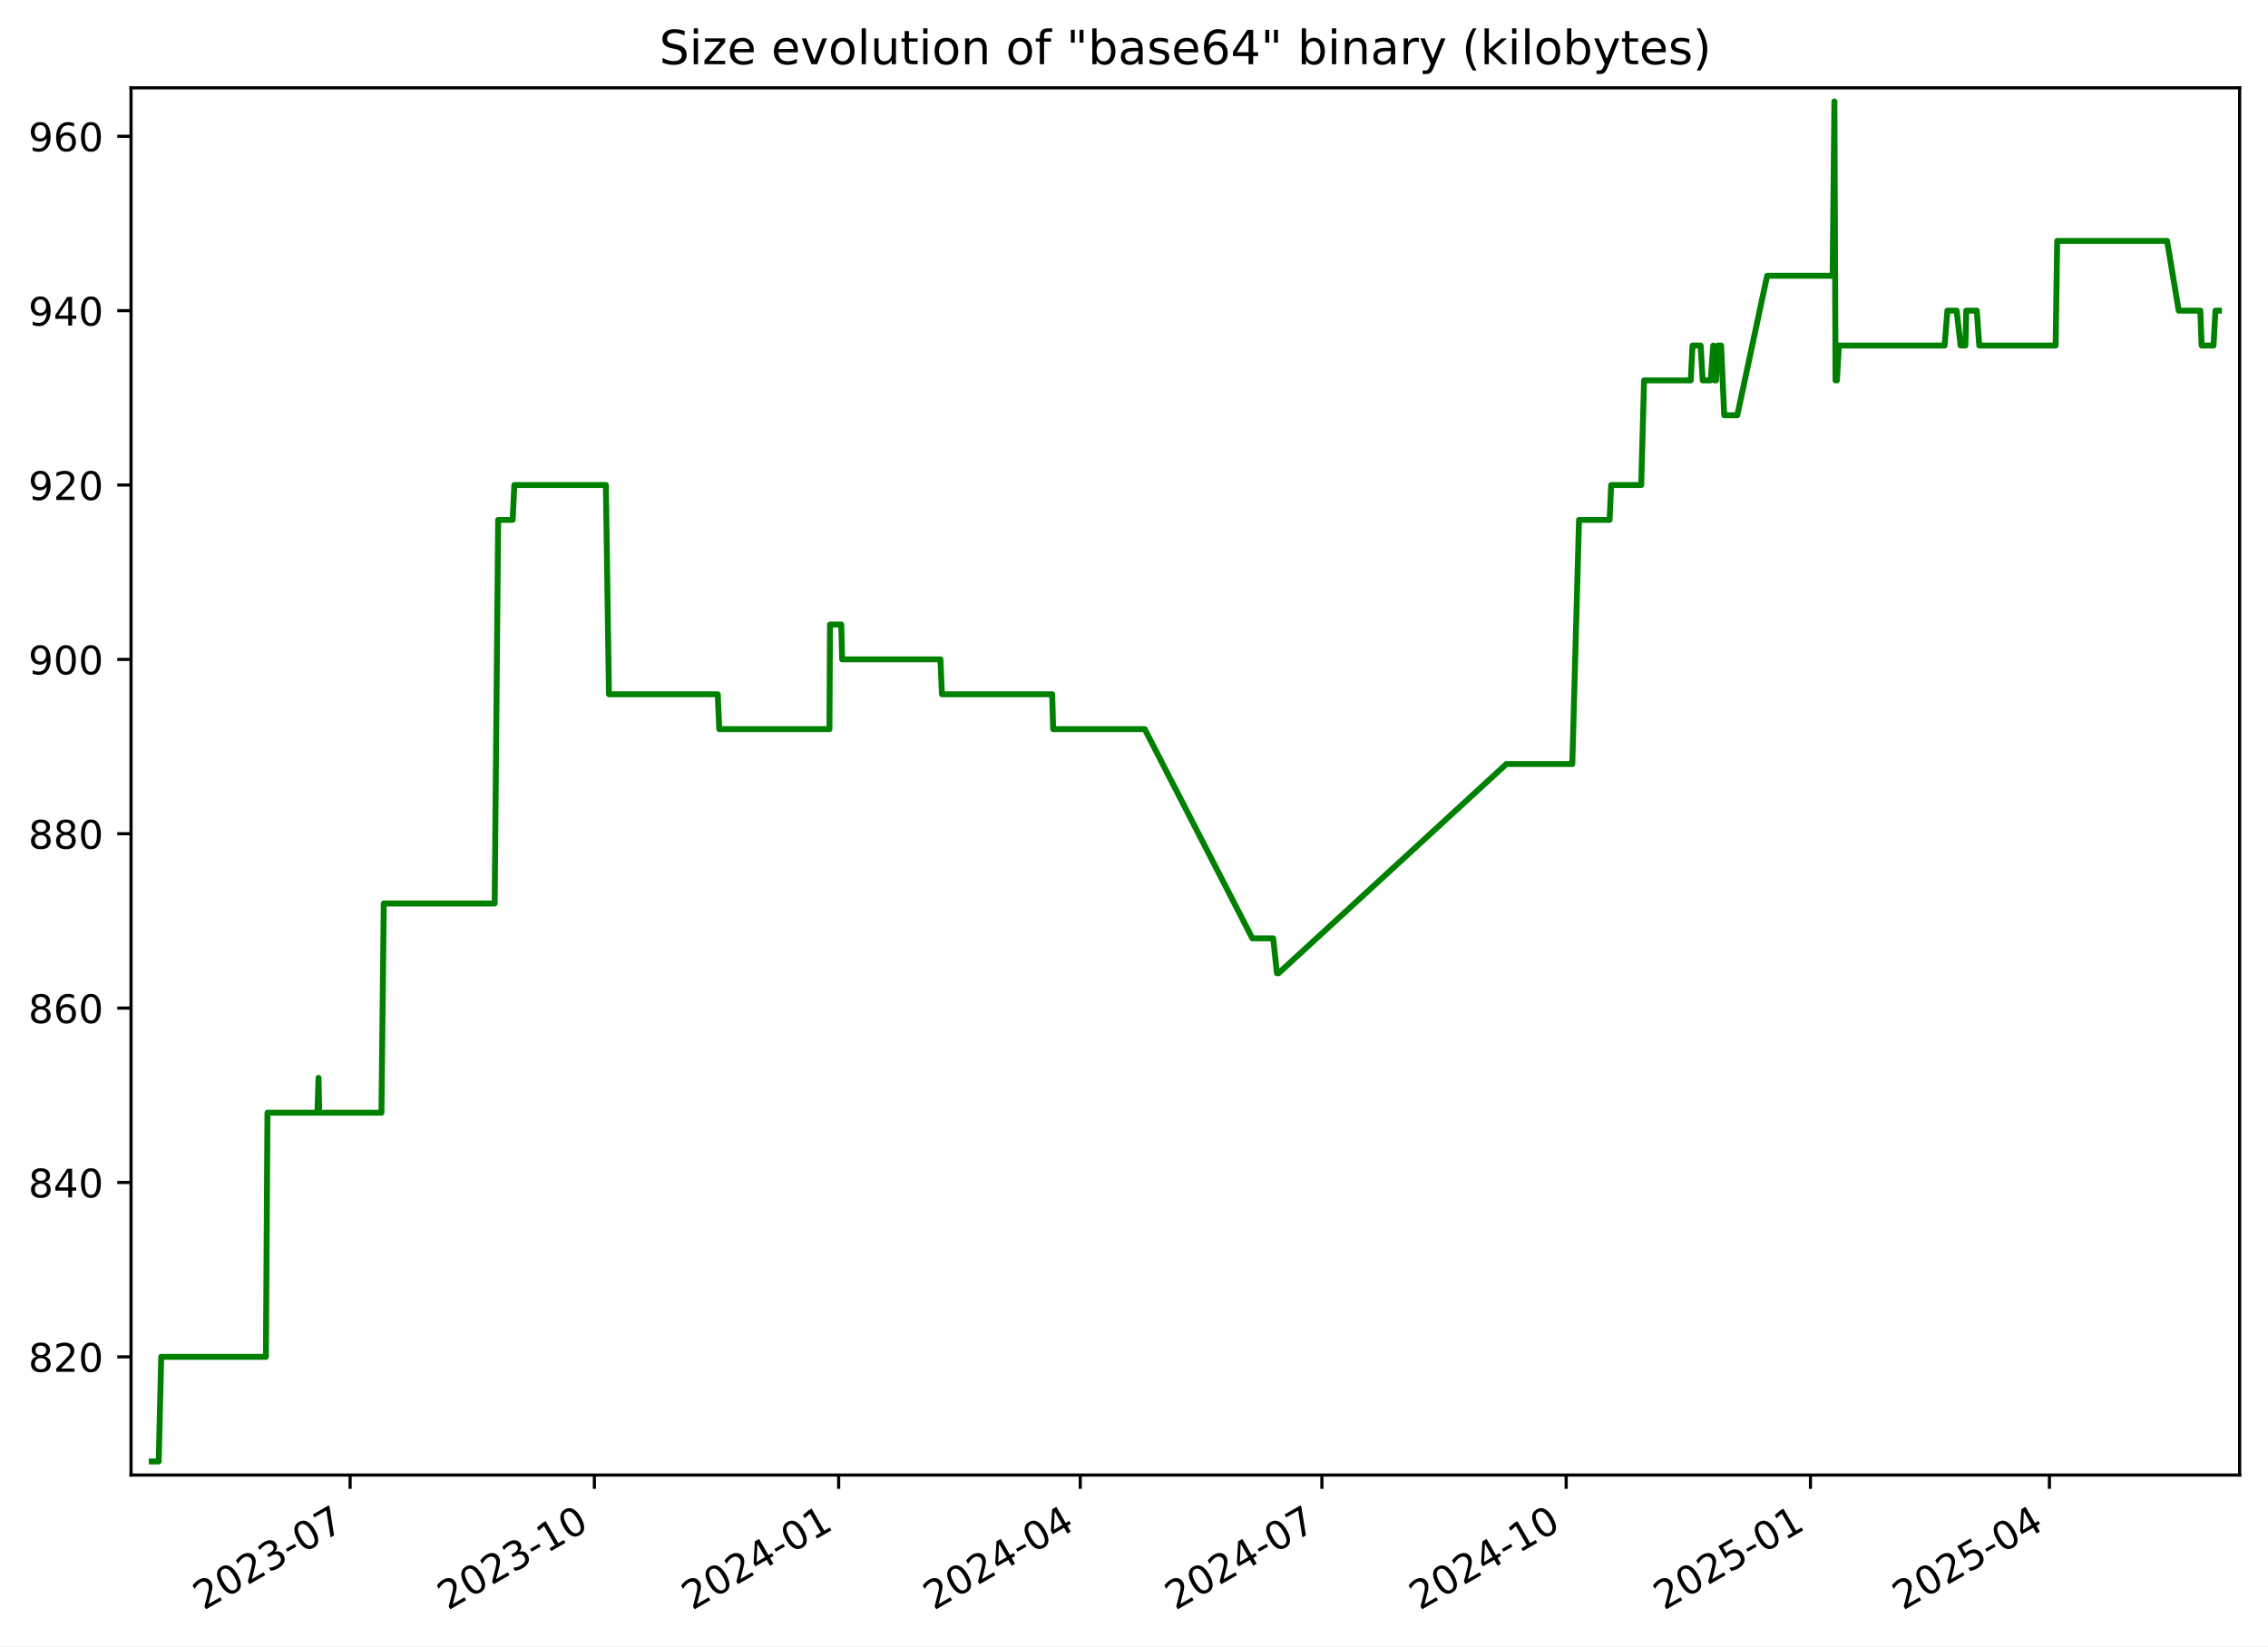
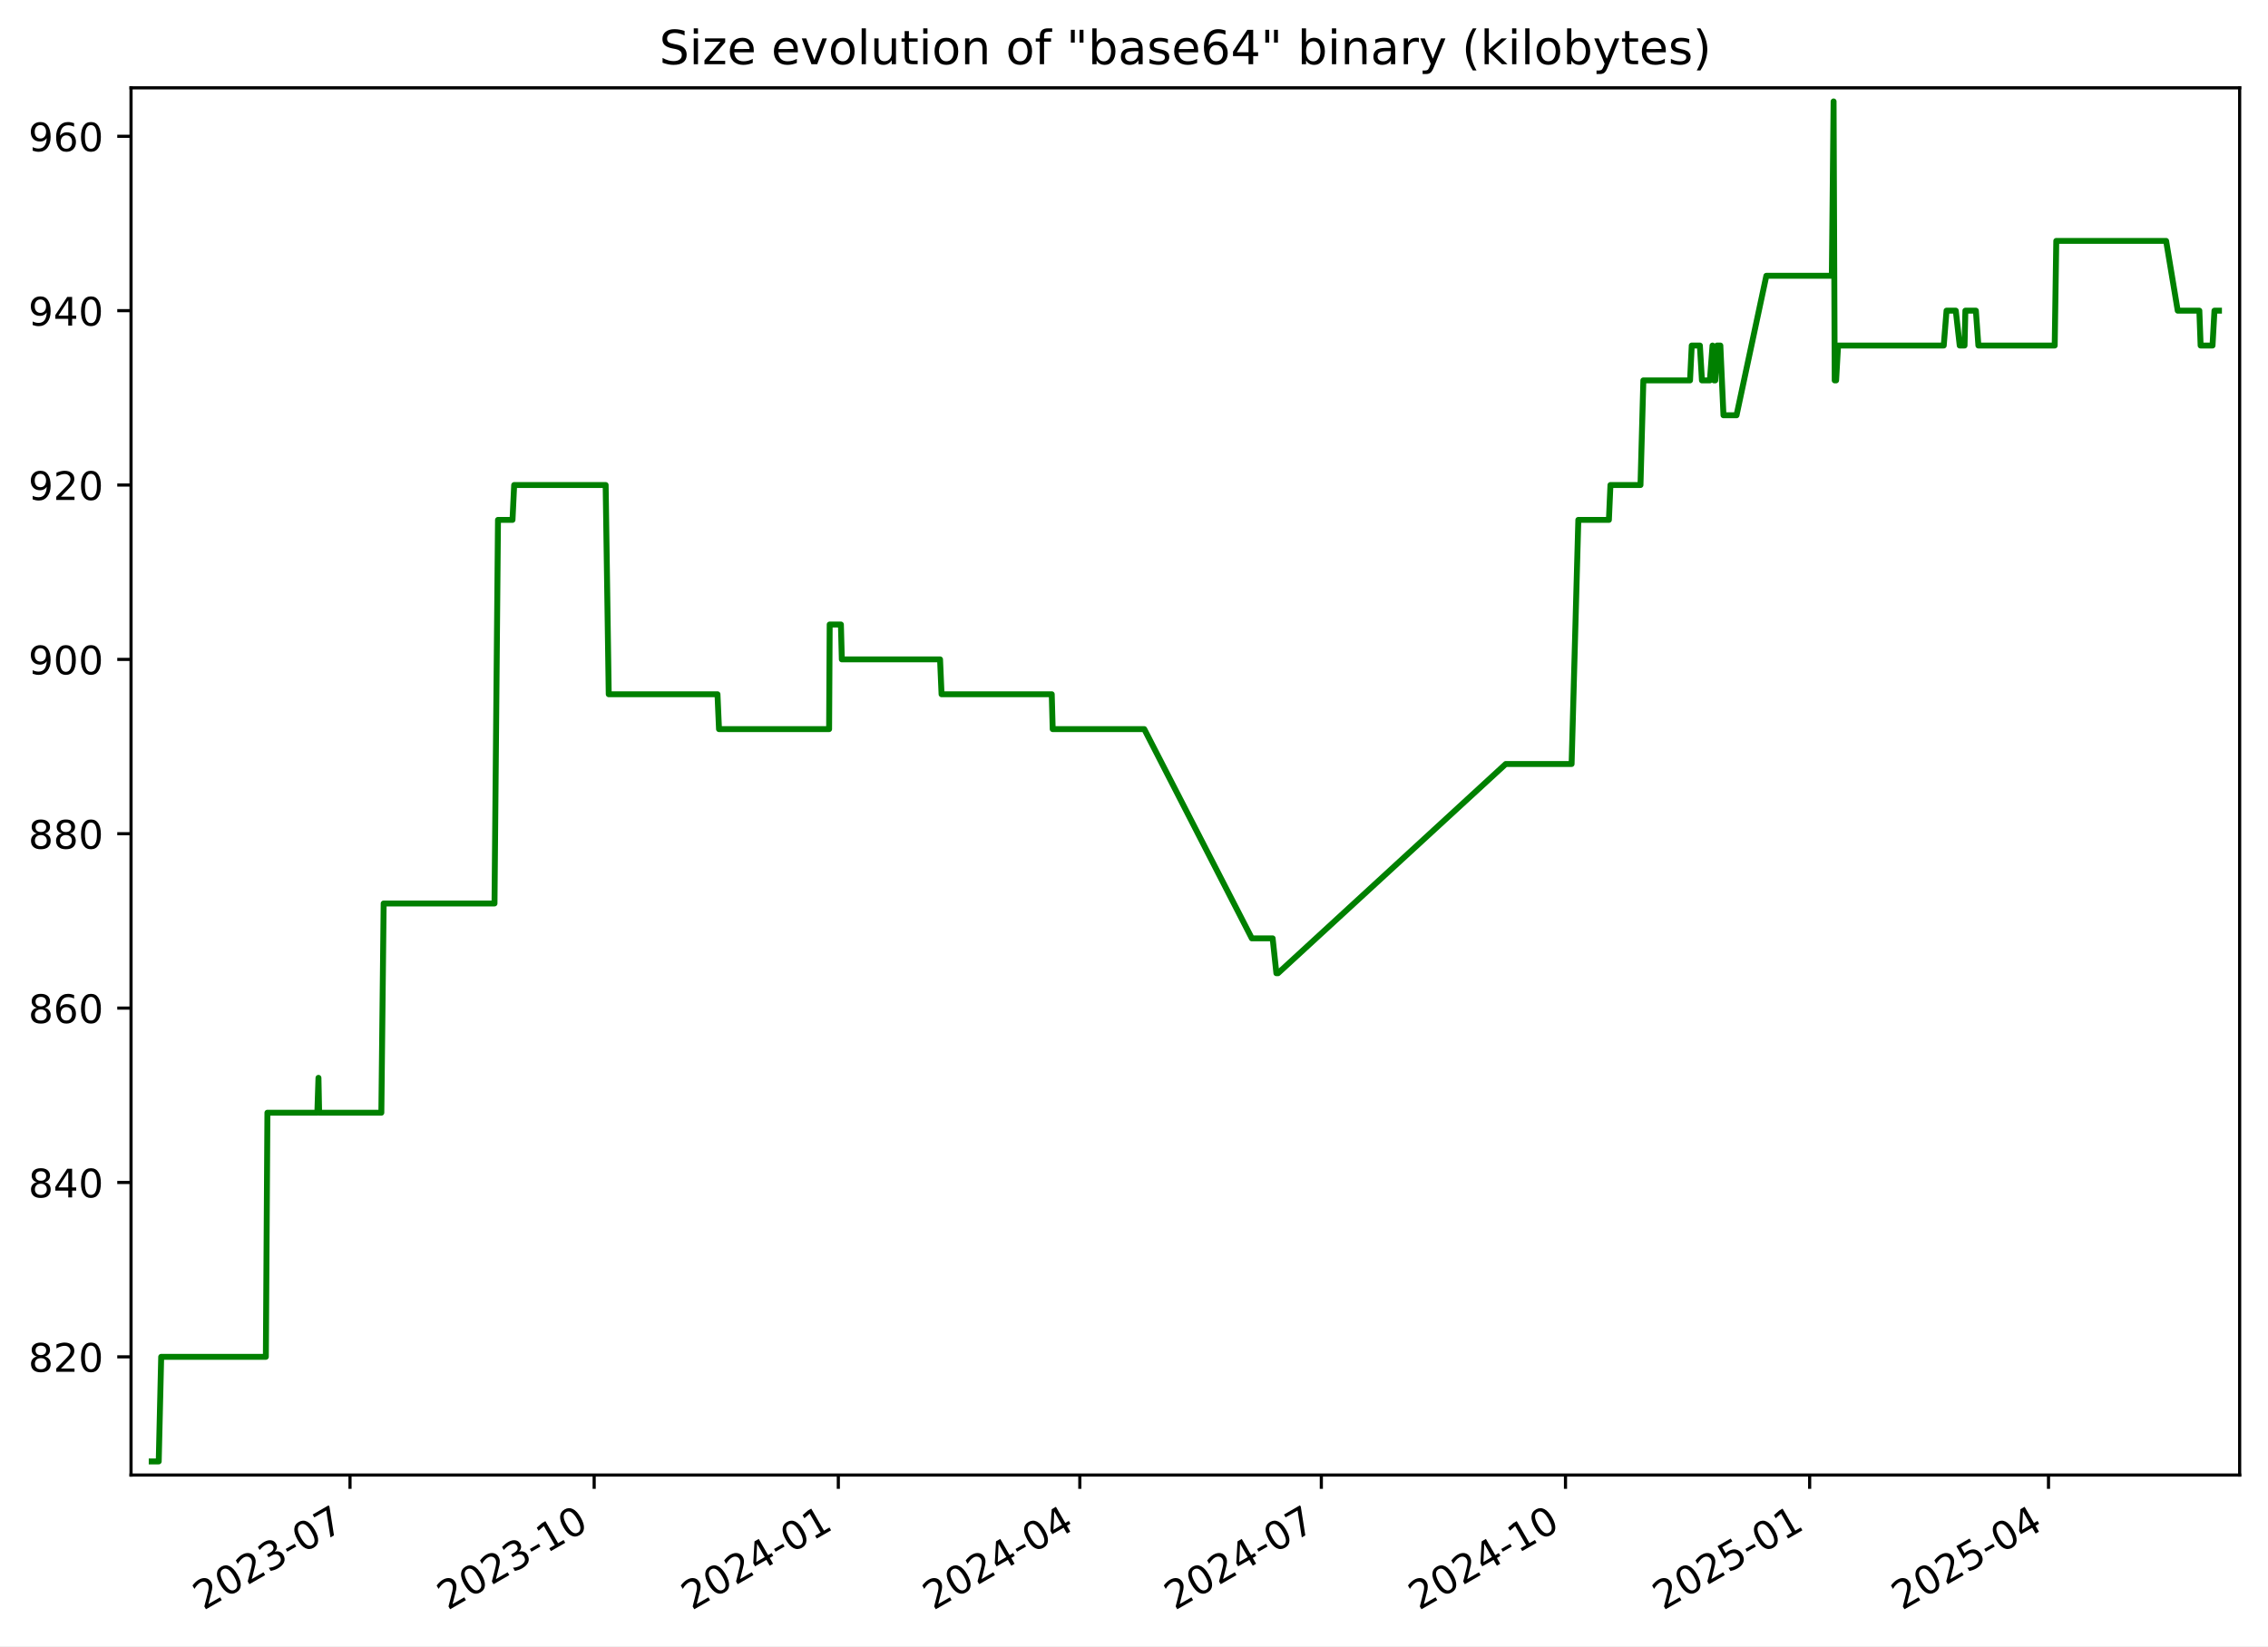
<svg xmlns="http://www.w3.org/2000/svg" xmlns:xlink="http://www.w3.org/1999/xlink" width="576.168pt" height="418.303pt" viewBox="0 0 576.168 418.303" version="1.1">
  <defs>
    <style type="text/css">*{stroke-linejoin: round; stroke-linecap: butt}</style>
  </defs>
  <g id="figure_1">
    <g id="patch_1">
      <path d="M -0 418.303  L 576.168 418.303  L 576.168 0  L -0 0  z " style="fill: #ffffff" />
    </g>
    <g id="axes_1">
      <g id="patch_2">
        <path d="M 33.288 374.83  L 568.967 374.83  L 568.967 22.318  L 33.288 22.318  z " style="fill: #ffffff" />
      </g>
      <g id="matplotlib.axis_1">
        <g id="xtick_1">
          <g id="line2d_1">
            <defs>
-               <path id="m92e72c3e52" d="M 0 0  L 0 3.5  " style="stroke: #000000; stroke-width: 0.8" />
+               <path id="m97ecfecf03" d="M 0 0  L 0 3.5  " style="stroke: #000000; stroke-width: 0.8" />
            </defs>
            <g>
-               <use xlink:href="#m92e72c3e52" x="88.941" y="374.83" style="stroke: #000000; stroke-width: 0.8" />
+               <use xlink:href="#m97ecfecf03" x="88.916" y="374.83" style="stroke: #000000; stroke-width: 0.8" />
            </g>
          </g>
          <g id="text_1">
-             <g transform="translate(51.71574 409.302) rotate(-30) scale(0.1 -0.1)">
+             <g transform="translate(51.69134 409.302) rotate(-30) scale(0.1 -0.1)">
              <defs>
                <path id="DejaVuSans-32" d="M 1228 531  L 3431 531  L 3431 0  L 469 0  L 469 531  Q 828 903 1448 1529  Q 2069 2156 2228 2338  Q 2531 2678 2651 2914  Q 2772 3150 2772 3378  Q 2772 3750 2511 3984  Q 2250 4219 1831 4219  Q 1534 4219 1204 4116  Q 875 4013 500 3803  L 500 4441  Q 881 4594 1212 4672  Q 1544 4750 1819 4750  Q 2544 4750 2975 4387  Q 3406 4025 3406 3419  Q 3406 3131 3298 2873  Q 3191 2616 2906 2266  Q 2828 2175 2409 1742  Q 1991 1309 1228 531  z " transform="scale(0.015625)" />
                <path id="DejaVuSans-30" d="M 2034 4250  Q 1547 4250 1301 3770  Q 1056 3291 1056 2328  Q 1056 1369 1301 889  Q 1547 409 2034 409  Q 2525 409 2770 889  Q 3016 1369 3016 2328  Q 3016 3291 2770 3770  Q 2525 4250 2034 4250  z M 2034 4750  Q 2819 4750 3233 4129  Q 3647 3509 3647 2328  Q 3647 1150 3233 529  Q 2819 -91 2034 -91  Q 1250 -91 836 529  Q 422 1150 422 2328  Q 422 3509 836 4129  Q 1250 4750 2034 4750  z " transform="scale(0.015625)" />
                <path id="DejaVuSans-33" d="M 2597 2516  Q 3050 2419 3304 2112  Q 3559 1806 3559 1356  Q 3559 666 3084 287  Q 2609 -91 1734 -91  Q 1441 -91 1130 -33  Q 819 25 488 141  L 488 750  Q 750 597 1062 519  Q 1375 441 1716 441  Q 2309 441 2620 675  Q 2931 909 2931 1356  Q 2931 1769 2642 2001  Q 2353 2234 1838 2234  L 1294 2234  L 1294 2753  L 1863 2753  Q 2328 2753 2575 2939  Q 2822 3125 2822 3475  Q 2822 3834 2567 4026  Q 2313 4219 1838 4219  Q 1578 4219 1281 4162  Q 984 4106 628 3988  L 628 4550  Q 988 4650 1302 4700  Q 1616 4750 1894 4750  Q 2613 4750 3031 4423  Q 3450 4097 3450 3541  Q 3450 3153 3228 2886  Q 3006 2619 2597 2516  z " transform="scale(0.015625)" />
                <path id="DejaVuSans-2d" d="M 313 2009  L 1997 2009  L 1997 1497  L 313 1497  L 313 2009  z " transform="scale(0.015625)" />
                <path id="DejaVuSans-37" d="M 525 4666  L 3525 4666  L 3525 4397  L 1831 0  L 1172 0  L 2766 4134  L 525 4134  L 525 4666  z " transform="scale(0.015625)" />
              </defs>
              <use xlink:href="#DejaVuSans-32" />
              <use xlink:href="#DejaVuSans-30" x="63.623" />
              <use xlink:href="#DejaVuSans-32" x="127.246" />
              <use xlink:href="#DejaVuSans-33" x="190.869" />
              <use xlink:href="#DejaVuSans-2d" x="254.492" />
              <use xlink:href="#DejaVuSans-30" x="290.576" />
              <use xlink:href="#DejaVuSans-37" x="354.199" />
            </g>
          </g>
        </g>
        <g id="xtick_2">
          <g id="line2d_2">
            <g>
-               <use xlink:href="#m92e72c3e52" x="150.997" y="374.83" style="stroke: #000000; stroke-width: 0.8" />
+               <use xlink:href="#m97ecfecf03" x="150.943" y="374.83" style="stroke: #000000; stroke-width: 0.8" />
            </g>
          </g>
          <g id="text_2">
-             <g transform="translate(113.7725 409.302) rotate(-30) scale(0.1 -0.1)">
+             <g transform="translate(113.7181 409.302) rotate(-30) scale(0.1 -0.1)">
              <defs>
                <path id="DejaVuSans-31" d="M 794 531  L 1825 531  L 1825 4091  L 703 3866  L 703 4441  L 1819 4666  L 2450 4666  L 2450 531  L 3481 531  L 3481 0  L 794 0  L 794 531  z " transform="scale(0.015625)" />
              </defs>
              <use xlink:href="#DejaVuSans-32" />
              <use xlink:href="#DejaVuSans-30" x="63.623" />
              <use xlink:href="#DejaVuSans-32" x="127.246" />
              <use xlink:href="#DejaVuSans-33" x="190.869" />
              <use xlink:href="#DejaVuSans-2d" x="254.492" />
              <use xlink:href="#DejaVuSans-31" x="290.576" />
              <use xlink:href="#DejaVuSans-30" x="354.199" />
            </g>
          </g>
        </g>
        <g id="xtick_3">
          <g id="line2d_3">
            <g>
-               <use xlink:href="#m92e72c3e52" x="213.054" y="374.83" style="stroke: #000000; stroke-width: 0.8" />
+               <use xlink:href="#m97ecfecf03" x="212.97" y="374.83" style="stroke: #000000; stroke-width: 0.8" />
            </g>
          </g>
          <g id="text_3">
-             <g transform="translate(175.8293 409.302) rotate(-30) scale(0.1 -0.1)">
+             <g transform="translate(175.7448 409.302) rotate(-30) scale(0.1 -0.1)">
              <defs>
                <path id="DejaVuSans-34" d="M 2419 4116  L 825 1625  L 2419 1625  L 2419 4116  z M 2253 4666  L 3047 4666  L 3047 1625  L 3713 1625  L 3713 1100  L 3047 1100  L 3047 0  L 2419 0  L 2419 1100  L 313 1100  L 313 1709  L 2253 4666  z " transform="scale(0.015625)" />
              </defs>
              <use xlink:href="#DejaVuSans-32" />
              <use xlink:href="#DejaVuSans-30" x="63.623" />
              <use xlink:href="#DejaVuSans-32" x="127.246" />
              <use xlink:href="#DejaVuSans-34" x="190.869" />
              <use xlink:href="#DejaVuSans-2d" x="254.492" />
              <use xlink:href="#DejaVuSans-30" x="290.576" />
              <use xlink:href="#DejaVuSans-31" x="354.199" />
            </g>
          </g>
        </g>
        <g id="xtick_4">
          <g id="line2d_4">
            <g>
-               <use xlink:href="#m92e72c3e52" x="274.436" y="374.83" style="stroke: #000000; stroke-width: 0.8" />
+               <use xlink:href="#m97ecfecf03" x="274.322" y="374.83" style="stroke: #000000; stroke-width: 0.8" />
            </g>
          </g>
          <g id="text_4">
-             <g transform="translate(237.2116 409.302) rotate(-30) scale(0.1 -0.1)">
+             <g transform="translate(237.0974 409.302) rotate(-30) scale(0.1 -0.1)">
              <use xlink:href="#DejaVuSans-32" />
              <use xlink:href="#DejaVuSans-30" x="63.623" />
              <use xlink:href="#DejaVuSans-32" x="127.246" />
              <use xlink:href="#DejaVuSans-34" x="190.869" />
              <use xlink:href="#DejaVuSans-2d" x="254.492" />
              <use xlink:href="#DejaVuSans-30" x="290.576" />
              <use xlink:href="#DejaVuSans-34" x="354.199" />
            </g>
          </g>
        </g>
        <g id="xtick_5">
          <g id="line2d_5">
            <g>
-               <use xlink:href="#m92e72c3e52" x="335.819" y="374.83" style="stroke: #000000; stroke-width: 0.8" />
+               <use xlink:href="#m97ecfecf03" x="335.675" y="374.83" style="stroke: #000000; stroke-width: 0.8" />
            </g>
          </g>
          <g id="text_5">
-             <g transform="translate(298.5938 409.302) rotate(-30) scale(0.1 -0.1)">
+             <g transform="translate(298.4499 409.302) rotate(-30) scale(0.1 -0.1)">
              <use xlink:href="#DejaVuSans-32" />
              <use xlink:href="#DejaVuSans-30" x="63.623" />
              <use xlink:href="#DejaVuSans-32" x="127.246" />
              <use xlink:href="#DejaVuSans-34" x="190.869" />
              <use xlink:href="#DejaVuSans-2d" x="254.492" />
              <use xlink:href="#DejaVuSans-30" x="290.576" />
              <use xlink:href="#DejaVuSans-37" x="354.199" />
            </g>
          </g>
        </g>
        <g id="xtick_6">
          <g id="line2d_6">
            <g>
-               <use xlink:href="#m92e72c3e52" x="397.875" y="374.83" style="stroke: #000000; stroke-width: 0.8" />
+               <use xlink:href="#m97ecfecf03" x="397.701" y="374.83" style="stroke: #000000; stroke-width: 0.8" />
            </g>
          </g>
          <g id="text_6">
-             <g transform="translate(360.6506 409.302) rotate(-30) scale(0.1 -0.1)">
+             <g transform="translate(360.4766 409.302) rotate(-30) scale(0.1 -0.1)">
              <use xlink:href="#DejaVuSans-32" />
              <use xlink:href="#DejaVuSans-30" x="63.623" />
              <use xlink:href="#DejaVuSans-32" x="127.246" />
              <use xlink:href="#DejaVuSans-34" x="190.869" />
              <use xlink:href="#DejaVuSans-2d" x="254.492" />
              <use xlink:href="#DejaVuSans-31" x="290.576" />
              <use xlink:href="#DejaVuSans-30" x="354.199" />
            </g>
          </g>
        </g>
        <g id="xtick_7">
          <g id="line2d_7">
            <g>
-               <use xlink:href="#m92e72c3e52" x="459.932" y="374.83" style="stroke: #000000; stroke-width: 0.8" />
+               <use xlink:href="#m97ecfecf03" x="459.728" y="374.83" style="stroke: #000000; stroke-width: 0.8" />
            </g>
          </g>
          <g id="text_7">
-             <g transform="translate(422.7074 409.302) rotate(-30) scale(0.1 -0.1)">
+             <g transform="translate(422.5034 409.302) rotate(-30) scale(0.1 -0.1)">
              <defs>
                <path id="DejaVuSans-35" d="M 691 4666  L 3169 4666  L 3169 4134  L 1269 4134  L 1269 2991  Q 1406 3038 1543 3061  Q 1681 3084 1819 3084  Q 2600 3084 3056 2656  Q 3513 2228 3513 1497  Q 3513 744 3044 326  Q 2575 -91 1722 -91  Q 1428 -91 1123 -41  Q 819 9 494 109  L 494 744  Q 775 591 1075 516  Q 1375 441 1709 441  Q 2250 441 2565 725  Q 2881 1009 2881 1497  Q 2881 1984 2565 2268  Q 2250 2553 1709 2553  Q 1456 2553 1204 2497  Q 953 2441 691 2322  L 691 4666  z " transform="scale(0.015625)" />
              </defs>
              <use xlink:href="#DejaVuSans-32" />
              <use xlink:href="#DejaVuSans-30" x="63.623" />
              <use xlink:href="#DejaVuSans-32" x="127.246" />
              <use xlink:href="#DejaVuSans-35" x="190.869" />
              <use xlink:href="#DejaVuSans-2d" x="254.492" />
              <use xlink:href="#DejaVuSans-30" x="290.576" />
              <use xlink:href="#DejaVuSans-31" x="354.199" />
            </g>
          </g>
        </g>
        <g id="xtick_8">
          <g id="line2d_8">
            <g>
-               <use xlink:href="#m92e72c3e52" x="520.64" y="374.83" style="stroke: #000000; stroke-width: 0.8" />
+               <use xlink:href="#m97ecfecf03" x="520.407" y="374.83" style="stroke: #000000; stroke-width: 0.8" />
            </g>
          </g>
          <g id="text_8">
-             <g transform="translate(483.4151 409.302) rotate(-30) scale(0.1 -0.1)">
+             <g transform="translate(483.1817 409.302) rotate(-30) scale(0.1 -0.1)">
              <use xlink:href="#DejaVuSans-32" />
              <use xlink:href="#DejaVuSans-30" x="63.623" />
              <use xlink:href="#DejaVuSans-32" x="127.246" />
              <use xlink:href="#DejaVuSans-35" x="190.869" />
              <use xlink:href="#DejaVuSans-2d" x="254.492" />
              <use xlink:href="#DejaVuSans-30" x="290.576" />
              <use xlink:href="#DejaVuSans-34" x="354.199" />
            </g>
          </g>
        </g>
      </g>
      <g id="matplotlib.axis_2">
        <g id="ytick_1">
          <g id="line2d_9">
            <defs>
-               <path id="m031856ab06" d="M 0 0  L -3.5 0  " style="stroke: #000000; stroke-width: 0.8" />
+               <path id="m47e53974e4" d="M 0 0  L -3.5 0  " style="stroke: #000000; stroke-width: 0.8" />
            </defs>
            <g>
-               <use xlink:href="#m031856ab06" x="33.288" y="344.79" style="stroke: #000000; stroke-width: 0.8" />
+               <use xlink:href="#m47e53974e4" x="33.288" y="344.79" style="stroke: #000000; stroke-width: 0.8" />
            </g>
          </g>
          <g id="text_9">
            <g transform="translate(7.2 348.5887) scale(0.1 -0.1)">
              <defs>
                <path id="DejaVuSans-38" d="M 2034 2216  Q 1584 2216 1326 1975  Q 1069 1734 1069 1313  Q 1069 891 1326 650  Q 1584 409 2034 409  Q 2484 409 2743 651  Q 3003 894 3003 1313  Q 3003 1734 2745 1975  Q 2488 2216 2034 2216  z M 1403 2484  Q 997 2584 770 2862  Q 544 3141 544 3541  Q 544 4100 942 4425  Q 1341 4750 2034 4750  Q 2731 4750 3128 4425  Q 3525 4100 3525 3541  Q 3525 3141 3298 2862  Q 3072 2584 2669 2484  Q 3125 2378 3379 2068  Q 3634 1759 3634 1313  Q 3634 634 3220 271  Q 2806 -91 2034 -91  Q 1263 -91 848 271  Q 434 634 434 1313  Q 434 1759 690 2068  Q 947 2378 1403 2484  z M 1172 3481  Q 1172 3119 1398 2916  Q 1625 2713 2034 2713  Q 2441 2713 2670 2916  Q 2900 3119 2900 3481  Q 2900 3844 2670 4047  Q 2441 4250 2034 4250  Q 1625 4250 1398 4047  Q 1172 3844 1172 3481  z " transform="scale(0.015625)" />
              </defs>
              <use xlink:href="#DejaVuSans-38" />
              <use xlink:href="#DejaVuSans-32" x="63.623" />
              <use xlink:href="#DejaVuSans-30" x="127.246" />
            </g>
          </g>
        </g>
        <g id="ytick_2">
          <g id="line2d_10">
            <g>
-               <use xlink:href="#m031856ab06" x="33.288" y="300.482" style="stroke: #000000; stroke-width: 0.8" />
+               <use xlink:href="#m47e53974e4" x="33.288" y="300.482" style="stroke: #000000; stroke-width: 0.8" />
            </g>
          </g>
          <g id="text_10">
            <g transform="translate(7.2 304.281) scale(0.1 -0.1)">
              <use xlink:href="#DejaVuSans-38" />
              <use xlink:href="#DejaVuSans-34" x="63.623" />
              <use xlink:href="#DejaVuSans-30" x="127.246" />
            </g>
          </g>
        </g>
        <g id="ytick_3">
          <g id="line2d_11">
            <g>
-               <use xlink:href="#m031856ab06" x="33.288" y="256.174" style="stroke: #000000; stroke-width: 0.8" />
+               <use xlink:href="#m47e53974e4" x="33.288" y="256.174" style="stroke: #000000; stroke-width: 0.8" />
            </g>
          </g>
          <g id="text_11">
            <g transform="translate(7.2 259.9733) scale(0.1 -0.1)">
              <defs>
                <path id="DejaVuSans-36" d="M 2113 2584  Q 1688 2584 1439 2293  Q 1191 2003 1191 1497  Q 1191 994 1439 701  Q 1688 409 2113 409  Q 2538 409 2786 701  Q 3034 994 3034 1497  Q 3034 2003 2786 2293  Q 2538 2584 2113 2584  z M 3366 4563  L 3366 3988  Q 3128 4100 2886 4159  Q 2644 4219 2406 4219  Q 1781 4219 1451 3797  Q 1122 3375 1075 2522  Q 1259 2794 1537 2939  Q 1816 3084 2150 3084  Q 2853 3084 3261 2657  Q 3669 2231 3669 1497  Q 3669 778 3244 343  Q 2819 -91 2113 -91  Q 1303 -91 875 529  Q 447 1150 447 2328  Q 447 3434 972 4092  Q 1497 4750 2381 4750  Q 2619 4750 2861 4703  Q 3103 4656 3366 4563  z " transform="scale(0.015625)" />
              </defs>
              <use xlink:href="#DejaVuSans-38" />
              <use xlink:href="#DejaVuSans-36" x="63.623" />
              <use xlink:href="#DejaVuSans-30" x="127.246" />
            </g>
          </g>
        </g>
        <g id="ytick_4">
          <g id="line2d_12">
            <g>
-               <use xlink:href="#m031856ab06" x="33.288" y="211.866" style="stroke: #000000; stroke-width: 0.8" />
+               <use xlink:href="#m47e53974e4" x="33.288" y="211.866" style="stroke: #000000; stroke-width: 0.8" />
            </g>
          </g>
          <g id="text_12">
            <g transform="translate(7.2 215.6657) scale(0.1 -0.1)">
              <use xlink:href="#DejaVuSans-38" />
              <use xlink:href="#DejaVuSans-38" x="63.623" />
              <use xlink:href="#DejaVuSans-30" x="127.246" />
            </g>
          </g>
        </g>
        <g id="ytick_5">
          <g id="line2d_13">
            <g>
-               <use xlink:href="#m031856ab06" x="33.288" y="167.559" style="stroke: #000000; stroke-width: 0.8" />
+               <use xlink:href="#m47e53974e4" x="33.288" y="167.559" style="stroke: #000000; stroke-width: 0.8" />
            </g>
          </g>
          <g id="text_13">
            <g transform="translate(7.2 171.358) scale(0.1 -0.1)">
              <defs>
                <path id="DejaVuSans-39" d="M 703 97  L 703 672  Q 941 559 1184 500  Q 1428 441 1663 441  Q 2288 441 2617 861  Q 2947 1281 2994 2138  Q 2813 1869 2534 1725  Q 2256 1581 1919 1581  Q 1219 1581 811 2004  Q 403 2428 403 3163  Q 403 3881 828 4315  Q 1253 4750 1959 4750  Q 2769 4750 3195 4129  Q 3622 3509 3622 2328  Q 3622 1225 3098 567  Q 2575 -91 1691 -91  Q 1453 -91 1209 -44  Q 966 3 703 97  z M 1959 2075  Q 2384 2075 2632 2365  Q 2881 2656 2881 3163  Q 2881 3666 2632 3958  Q 2384 4250 1959 4250  Q 1534 4250 1286 3958  Q 1038 3666 1038 3163  Q 1038 2656 1286 2365  Q 1534 2075 1959 2075  z " transform="scale(0.015625)" />
              </defs>
              <use xlink:href="#DejaVuSans-39" />
              <use xlink:href="#DejaVuSans-30" x="63.623" />
              <use xlink:href="#DejaVuSans-30" x="127.246" />
            </g>
          </g>
        </g>
        <g id="ytick_6">
          <g id="line2d_14">
            <g>
-               <use xlink:href="#m031856ab06" x="33.288" y="123.251" style="stroke: #000000; stroke-width: 0.8" />
+               <use xlink:href="#m47e53974e4" x="33.288" y="123.251" style="stroke: #000000; stroke-width: 0.8" />
            </g>
          </g>
          <g id="text_14">
            <g transform="translate(7.2 127.0503) scale(0.1 -0.1)">
              <use xlink:href="#DejaVuSans-39" />
              <use xlink:href="#DejaVuSans-32" x="63.623" />
              <use xlink:href="#DejaVuSans-30" x="127.246" />
            </g>
          </g>
        </g>
        <g id="ytick_7">
          <g id="line2d_15">
            <g>
-               <use xlink:href="#m031856ab06" x="33.288" y="78.943" style="stroke: #000000; stroke-width: 0.8" />
+               <use xlink:href="#m47e53974e4" x="33.288" y="78.943" style="stroke: #000000; stroke-width: 0.8" />
            </g>
          </g>
          <g id="text_15">
            <g transform="translate(7.2 82.74258) scale(0.1 -0.1)">
              <use xlink:href="#DejaVuSans-39" />
              <use xlink:href="#DejaVuSans-34" x="63.623" />
              <use xlink:href="#DejaVuSans-30" x="127.246" />
            </g>
          </g>
        </g>
        <g id="ytick_8">
          <g id="line2d_16">
            <g>
-               <use xlink:href="#m031856ab06" x="33.288" y="34.636" style="stroke: #000000; stroke-width: 0.8" />
+               <use xlink:href="#m47e53974e4" x="33.288" y="34.636" style="stroke: #000000; stroke-width: 0.8" />
            </g>
          </g>
          <g id="text_16">
            <g transform="translate(7.2 38.43488) scale(0.1 -0.1)">
              <use xlink:href="#DejaVuSans-39" />
              <use xlink:href="#DejaVuSans-36" x="63.623" />
              <use xlink:href="#DejaVuSans-30" x="127.246" />
            </g>
          </g>
        </g>
      </g>
      <g id="line2d_17">
-         <path d="M 38.539 371.374  L 40.325 371.374  L 40.949 344.79  L 67.553 344.79  L 67.948 282.759  L 80.638 282.759  L 80.925 273.897  L 81.095 282.759  L 96.906 282.759  L 97.494 229.59  L 125.668 229.59  L 126.556 132.113  L 130.242 132.113  L 130.664 123.251  L 153.918 123.251  L 154.7 176.42  L 182.342 176.42  L 182.728 185.282  L 210.713 185.282  L 210.859 158.697  L 213.712 158.697  L 213.945 167.559  L 238.912 167.559  L 239.291 176.42  L 267.299 176.42  L 267.539 185.282  L 290.815 185.282  L 318.154 238.451  L 323.445 238.451  L 324.395 247.313  L 324.806 247.313  L 382.688 194.143  L 399.43 194.143  L 401.138 132.113  L 408.908 132.113  L 409.301 123.251  L 416.937 123.251  L 417.666 96.666  L 429.53 96.666  L 429.963 87.805  L 432.035 87.805  L 432.555 96.666  L 434.578 96.666  L 435.244 87.805  L 435.626 96.666  L 435.941 96.666  L 436.39 87.805  L 437.236 87.805  L 438.027 105.528  L 441.348 105.528  L 448.925 70.082  L 465.568 70.082  L 466.018 25.774  L 466.301 96.666  L 466.659 96.666  L 467.157 87.805  L 494.015 87.805  L 494.723 78.943  L 497.074 78.943  L 498.071 87.805  L 499.3 87.805  L 499.512 78.943  L 502.183 78.943  L 502.818 87.805  L 522.218 87.805  L 522.615 61.22  L 550.537 61.22  L 553.484 78.943  L 558.98 78.943  L 559.304 87.805  L 562.329 87.805  L 562.817 78.943  L 563.716 78.943  L 563.716 78.943  " clip-path="url(#pae72adadfc)" style="fill: none; stroke: #008000; stroke-width: 1.5; stroke-linecap: square" />
+         <path d="M 38.539 371.374  L 40.324 371.374  L 40.948 344.79  L 67.539 344.79  L 67.934 282.759  L 80.618 282.759  L 80.904 273.897  L 81.075 282.759  L 96.878 282.759  L 97.465 229.59  L 125.625 229.59  L 126.513 132.113  L 130.198 132.113  L 130.62 123.251  L 153.862 123.251  L 154.644 176.42  L 182.272 176.42  L 182.658 185.282  L 210.63 185.282  L 210.775 158.697  L 213.627 158.697  L 213.86 167.559  L 238.815 167.559  L 239.194 176.42  L 267.189 176.42  L 267.428 185.282  L 290.693 185.282  L 318.018 238.451  L 323.307 238.451  L 324.256 247.313  L 324.667 247.313  L 382.522 194.143  L 399.255 194.143  L 400.962 132.113  L 408.729 132.113  L 409.122 123.251  L 416.753 123.251  L 417.482 96.666  L 429.341 96.666  L 429.774 87.805  L 431.844 87.805  L 432.364 96.666  L 434.386 96.666  L 435.052 87.805  L 435.433 96.666  L 435.748 96.666  L 436.197 87.805  L 437.043 87.805  L 437.834 105.528  L 441.153 105.528  L 448.726 70.082  L 465.362 70.082  L 465.811 25.774  L 466.094 96.666  L 466.452 96.666  L 466.949 87.805  L 493.794 87.805  L 494.503 78.943  L 496.852 78.943  L 497.849 87.805  L 499.077 87.805  L 499.289 78.943  L 501.959 78.943  L 502.593 87.805  L 521.983 87.805  L 522.381 61.22  L 550.289 61.22  L 553.235 78.943  L 558.728 78.943  L 559.051 87.805  L 562.075 87.805  L 562.563 78.943  L 563.716 78.943  L 563.716 78.943  " clip-path="url(#p8e5b741760)" style="fill: none; stroke: #008000; stroke-width: 1.5; stroke-linecap: square" />
      </g>
      <g id="patch_3">
        <path d="M 33.288 374.83  L 33.288 22.318  " style="fill: none; stroke: #000000; stroke-width: 0.8; stroke-linejoin: miter; stroke-linecap: square" />
      </g>
      <g id="patch_4">
        <path d="M 568.967 374.83  L 568.967 22.318  " style="fill: none; stroke: #000000; stroke-width: 0.8; stroke-linejoin: miter; stroke-linecap: square" />
      </g>
      <g id="patch_5">
        <path d="M 33.288 374.83  L 568.967 374.83  " style="fill: none; stroke: #000000; stroke-width: 0.8; stroke-linejoin: miter; stroke-linecap: square" />
      </g>
      <g id="patch_6">
        <path d="M 33.288 22.318  L 568.967 22.318  " style="fill: none; stroke: #000000; stroke-width: 0.8; stroke-linejoin: miter; stroke-linecap: square" />
      </g>
      <g id="text_17">
        <g transform="translate(167.4934 16.31812) scale(0.12 -0.12)">
          <defs>
            <path id="DejaVuSans-53" d="M 3425 4513  L 3425 3897  Q 3066 4069 2747 4153  Q 2428 4238 2131 4238  Q 1616 4238 1336 4038  Q 1056 3838 1056 3469  Q 1056 3159 1242 3001  Q 1428 2844 1947 2747  L 2328 2669  Q 3034 2534 3370 2195  Q 3706 1856 3706 1288  Q 3706 609 3251 259  Q 2797 -91 1919 -91  Q 1588 -91 1214 -16  Q 841 59 441 206  L 441 856  Q 825 641 1194 531  Q 1563 422 1919 422  Q 2459 422 2753 634  Q 3047 847 3047 1241  Q 3047 1584 2836 1778  Q 2625 1972 2144 2069  L 1759 2144  Q 1053 2284 737 2584  Q 422 2884 422 3419  Q 422 4038 858 4394  Q 1294 4750 2059 4750  Q 2388 4750 2728 4690  Q 3069 4631 3425 4513  z " transform="scale(0.015625)" />
            <path id="DejaVuSans-69" d="M 603 3500  L 1178 3500  L 1178 0  L 603 0  L 603 3500  z M 603 4863  L 1178 4863  L 1178 4134  L 603 4134  L 603 4863  z " transform="scale(0.015625)" />
            <path id="DejaVuSans-7a" d="M 353 3500  L 3084 3500  L 3084 2975  L 922 459  L 3084 459  L 3084 0  L 275 0  L 275 525  L 2438 3041  L 353 3041  L 353 3500  z " transform="scale(0.015625)" />
            <path id="DejaVuSans-65" d="M 3597 1894  L 3597 1613  L 953 1613  Q 991 1019 1311 708  Q 1631 397 2203 397  Q 2534 397 2845 478  Q 3156 559 3463 722  L 3463 178  Q 3153 47 2828 -22  Q 2503 -91 2169 -91  Q 1331 -91 842 396  Q 353 884 353 1716  Q 353 2575 817 3079  Q 1281 3584 2069 3584  Q 2775 3584 3186 3129  Q 3597 2675 3597 1894  z M 3022 2063  Q 3016 2534 2758 2815  Q 2500 3097 2075 3097  Q 1594 3097 1305 2825  Q 1016 2553 972 2059  L 3022 2063  z " transform="scale(0.015625)" />
            <path id="DejaVuSans-20" transform="scale(0.015625)" />
            <path id="DejaVuSans-76" d="M 191 3500  L 800 3500  L 1894 563  L 2988 3500  L 3597 3500  L 2284 0  L 1503 0  L 191 3500  z " transform="scale(0.015625)" />
            <path id="DejaVuSans-6f" d="M 1959 3097  Q 1497 3097 1228 2736  Q 959 2375 959 1747  Q 959 1119 1226 758  Q 1494 397 1959 397  Q 2419 397 2687 759  Q 2956 1122 2956 1747  Q 2956 2369 2687 2733  Q 2419 3097 1959 3097  z M 1959 3584  Q 2709 3584 3137 3096  Q 3566 2609 3566 1747  Q 3566 888 3137 398  Q 2709 -91 1959 -91  Q 1206 -91 779 398  Q 353 888 353 1747  Q 353 2609 779 3096  Q 1206 3584 1959 3584  z " transform="scale(0.015625)" />
            <path id="DejaVuSans-6c" d="M 603 4863  L 1178 4863  L 1178 0  L 603 0  L 603 4863  z " transform="scale(0.015625)" />
            <path id="DejaVuSans-75" d="M 544 1381  L 544 3500  L 1119 3500  L 1119 1403  Q 1119 906 1312 657  Q 1506 409 1894 409  Q 2359 409 2629 706  Q 2900 1003 2900 1516  L 2900 3500  L 3475 3500  L 3475 0  L 2900 0  L 2900 538  Q 2691 219 2414 64  Q 2138 -91 1772 -91  Q 1169 -91 856 284  Q 544 659 544 1381  z M 1991 3584  L 1991 3584  z " transform="scale(0.015625)" />
            <path id="DejaVuSans-74" d="M 1172 4494  L 1172 3500  L 2356 3500  L 2356 3053  L 1172 3053  L 1172 1153  Q 1172 725 1289 603  Q 1406 481 1766 481  L 2356 481  L 2356 0  L 1766 0  Q 1100 0 847 248  Q 594 497 594 1153  L 594 3053  L 172 3053  L 172 3500  L 594 3500  L 594 4494  L 1172 4494  z " transform="scale(0.015625)" />
            <path id="DejaVuSans-6e" d="M 3513 2113  L 3513 0  L 2938 0  L 2938 2094  Q 2938 2591 2744 2837  Q 2550 3084 2163 3084  Q 1697 3084 1428 2787  Q 1159 2491 1159 1978  L 1159 0  L 581 0  L 581 3500  L 1159 3500  L 1159 2956  Q 1366 3272 1645 3428  Q 1925 3584 2291 3584  Q 2894 3584 3203 3211  Q 3513 2838 3513 2113  z " transform="scale(0.015625)" />
            <path id="DejaVuSans-66" d="M 2375 4863  L 2375 4384  L 1825 4384  Q 1516 4384 1395 4259  Q 1275 4134 1275 3809  L 1275 3500  L 2222 3500  L 2222 3053  L 1275 3053  L 1275 0  L 697 0  L 697 3053  L 147 3053  L 147 3500  L 697 3500  L 697 3744  Q 697 4328 969 4595  Q 1241 4863 1831 4863  L 2375 4863  z " transform="scale(0.015625)" />
            <path id="DejaVuSans-22" d="M 1147 4666  L 1147 2931  L 616 2931  L 616 4666  L 1147 4666  z M 2328 4666  L 2328 2931  L 1797 2931  L 1797 4666  L 2328 4666  z " transform="scale(0.015625)" />
            <path id="DejaVuSans-62" d="M 3116 1747  Q 3116 2381 2855 2742  Q 2594 3103 2138 3103  Q 1681 3103 1420 2742  Q 1159 2381 1159 1747  Q 1159 1113 1420 752  Q 1681 391 2138 391  Q 2594 391 2855 752  Q 3116 1113 3116 1747  z M 1159 2969  Q 1341 3281 1617 3432  Q 1894 3584 2278 3584  Q 2916 3584 3314 3078  Q 3713 2572 3713 1747  Q 3713 922 3314 415  Q 2916 -91 2278 -91  Q 1894 -91 1617 61  Q 1341 213 1159 525  L 1159 0  L 581 0  L 581 4863  L 1159 4863  L 1159 2969  z " transform="scale(0.015625)" />
            <path id="DejaVuSans-61" d="M 2194 1759  Q 1497 1759 1228 1600  Q 959 1441 959 1056  Q 959 750 1161 570  Q 1363 391 1709 391  Q 2188 391 2477 730  Q 2766 1069 2766 1631  L 2766 1759  L 2194 1759  z M 3341 1997  L 3341 0  L 2766 0  L 2766 531  Q 2569 213 2275 61  Q 1981 -91 1556 -91  Q 1019 -91 701 211  Q 384 513 384 1019  Q 384 1609 779 1909  Q 1175 2209 1959 2209  L 2766 2209  L 2766 2266  Q 2766 2663 2505 2880  Q 2244 3097 1772 3097  Q 1472 3097 1187 3025  Q 903 2953 641 2809  L 641 3341  Q 956 3463 1253 3523  Q 1550 3584 1831 3584  Q 2591 3584 2966 3190  Q 3341 2797 3341 1997  z " transform="scale(0.015625)" />
            <path id="DejaVuSans-73" d="M 2834 3397  L 2834 2853  Q 2591 2978 2328 3040  Q 2066 3103 1784 3103  Q 1356 3103 1142 2972  Q 928 2841 928 2578  Q 928 2378 1081 2264  Q 1234 2150 1697 2047  L 1894 2003  Q 2506 1872 2764 1633  Q 3022 1394 3022 966  Q 3022 478 2636 193  Q 2250 -91 1575 -91  Q 1294 -91 989 -36  Q 684 19 347 128  L 347 722  Q 666 556 975 473  Q 1284 391 1588 391  Q 1994 391 2212 530  Q 2431 669 2431 922  Q 2431 1156 2273 1281  Q 2116 1406 1581 1522  L 1381 1569  Q 847 1681 609 1914  Q 372 2147 372 2553  Q 372 3047 722 3315  Q 1072 3584 1716 3584  Q 2034 3584 2315 3537  Q 2597 3491 2834 3397  z " transform="scale(0.015625)" />
            <path id="DejaVuSans-72" d="M 2631 2963  Q 2534 3019 2420 3045  Q 2306 3072 2169 3072  Q 1681 3072 1420 2755  Q 1159 2438 1159 1844  L 1159 0  L 581 0  L 581 3500  L 1159 3500  L 1159 2956  Q 1341 3275 1631 3429  Q 1922 3584 2338 3584  Q 2397 3584 2469 3576  Q 2541 3569 2628 3553  L 2631 2963  z " transform="scale(0.015625)" />
            <path id="DejaVuSans-79" d="M 2059 -325  Q 1816 -950 1584 -1140  Q 1353 -1331 966 -1331  L 506 -1331  L 506 -850  L 844 -850  Q 1081 -850 1212 -737  Q 1344 -625 1503 -206  L 1606 56  L 191 3500  L 800 3500  L 1894 763  L 2988 3500  L 3597 3500  L 2059 -325  z " transform="scale(0.015625)" />
            <path id="DejaVuSans-28" d="M 1984 4856  Q 1566 4138 1362 3434  Q 1159 2731 1159 2009  Q 1159 1288 1364 580  Q 1569 -128 1984 -844  L 1484 -844  Q 1016 -109 783 600  Q 550 1309 550 2009  Q 550 2706 781 3412  Q 1013 4119 1484 4856  L 1984 4856  z " transform="scale(0.015625)" />
            <path id="DejaVuSans-6b" d="M 581 4863  L 1159 4863  L 1159 1991  L 2875 3500  L 3609 3500  L 1753 1863  L 3688 0  L 2938 0  L 1159 1709  L 1159 0  L 581 0  L 581 4863  z " transform="scale(0.015625)" />
            <path id="DejaVuSans-29" d="M 513 4856  L 1013 4856  Q 1481 4119 1714 3412  Q 1947 2706 1947 2009  Q 1947 1309 1714 600  Q 1481 -109 1013 -844  L 513 -844  Q 928 -128 1133 580  Q 1338 1288 1338 2009  Q 1338 2731 1133 3434  Q 928 4138 513 4856  z " transform="scale(0.015625)" />
          </defs>
          <use xlink:href="#DejaVuSans-53" />
          <use xlink:href="#DejaVuSans-69" x="63.477" />
          <use xlink:href="#DejaVuSans-7a" x="91.26" />
          <use xlink:href="#DejaVuSans-65" x="143.75" />
          <use xlink:href="#DejaVuSans-20" x="205.273" />
          <use xlink:href="#DejaVuSans-65" x="237.061" />
          <use xlink:href="#DejaVuSans-76" x="298.584" />
          <use xlink:href="#DejaVuSans-6f" x="357.764" />
          <use xlink:href="#DejaVuSans-6c" x="418.945" />
          <use xlink:href="#DejaVuSans-75" x="446.729" />
          <use xlink:href="#DejaVuSans-74" x="510.107" />
          <use xlink:href="#DejaVuSans-69" x="549.316" />
          <use xlink:href="#DejaVuSans-6f" x="577.1" />
          <use xlink:href="#DejaVuSans-6e" x="638.281" />
          <use xlink:href="#DejaVuSans-20" x="701.66" />
          <use xlink:href="#DejaVuSans-6f" x="733.447" />
          <use xlink:href="#DejaVuSans-66" x="794.629" />
          <use xlink:href="#DejaVuSans-20" x="829.834" />
          <use xlink:href="#DejaVuSans-22" x="861.621" />
          <use xlink:href="#DejaVuSans-62" x="907.617" />
          <use xlink:href="#DejaVuSans-61" x="971.094" />
          <use xlink:href="#DejaVuSans-73" x="1032.373" />
          <use xlink:href="#DejaVuSans-65" x="1084.473" />
          <use xlink:href="#DejaVuSans-36" x="1145.996" />
          <use xlink:href="#DejaVuSans-34" x="1209.619" />
          <use xlink:href="#DejaVuSans-22" x="1273.242" />
          <use xlink:href="#DejaVuSans-20" x="1319.238" />
          <use xlink:href="#DejaVuSans-62" x="1351.025" />
          <use xlink:href="#DejaVuSans-69" x="1414.502" />
          <use xlink:href="#DejaVuSans-6e" x="1442.285" />
          <use xlink:href="#DejaVuSans-61" x="1505.664" />
          <use xlink:href="#DejaVuSans-72" x="1566.943" />
          <use xlink:href="#DejaVuSans-79" x="1608.057" />
          <use xlink:href="#DejaVuSans-20" x="1667.236" />
          <use xlink:href="#DejaVuSans-28" x="1699.023" />
          <use xlink:href="#DejaVuSans-6b" x="1738.037" />
          <use xlink:href="#DejaVuSans-69" x="1795.947" />
          <use xlink:href="#DejaVuSans-6c" x="1823.73" />
          <use xlink:href="#DejaVuSans-6f" x="1851.514" />
          <use xlink:href="#DejaVuSans-62" x="1912.695" />
          <use xlink:href="#DejaVuSans-79" x="1976.172" />
          <use xlink:href="#DejaVuSans-74" x="2035.352" />
          <use xlink:href="#DejaVuSans-65" x="2074.561" />
          <use xlink:href="#DejaVuSans-73" x="2136.084" />
          <use xlink:href="#DejaVuSans-29" x="2188.184" />
        </g>
      </g>
    </g>
  </g>
  <defs>
-     <clipPath id="pae72adadfc">
+     <clipPath id="p8e5b741760">
      <rect x="33.288" y="22.318" width="535.68" height="352.512" />
    </clipPath>
  </defs>
</svg>
